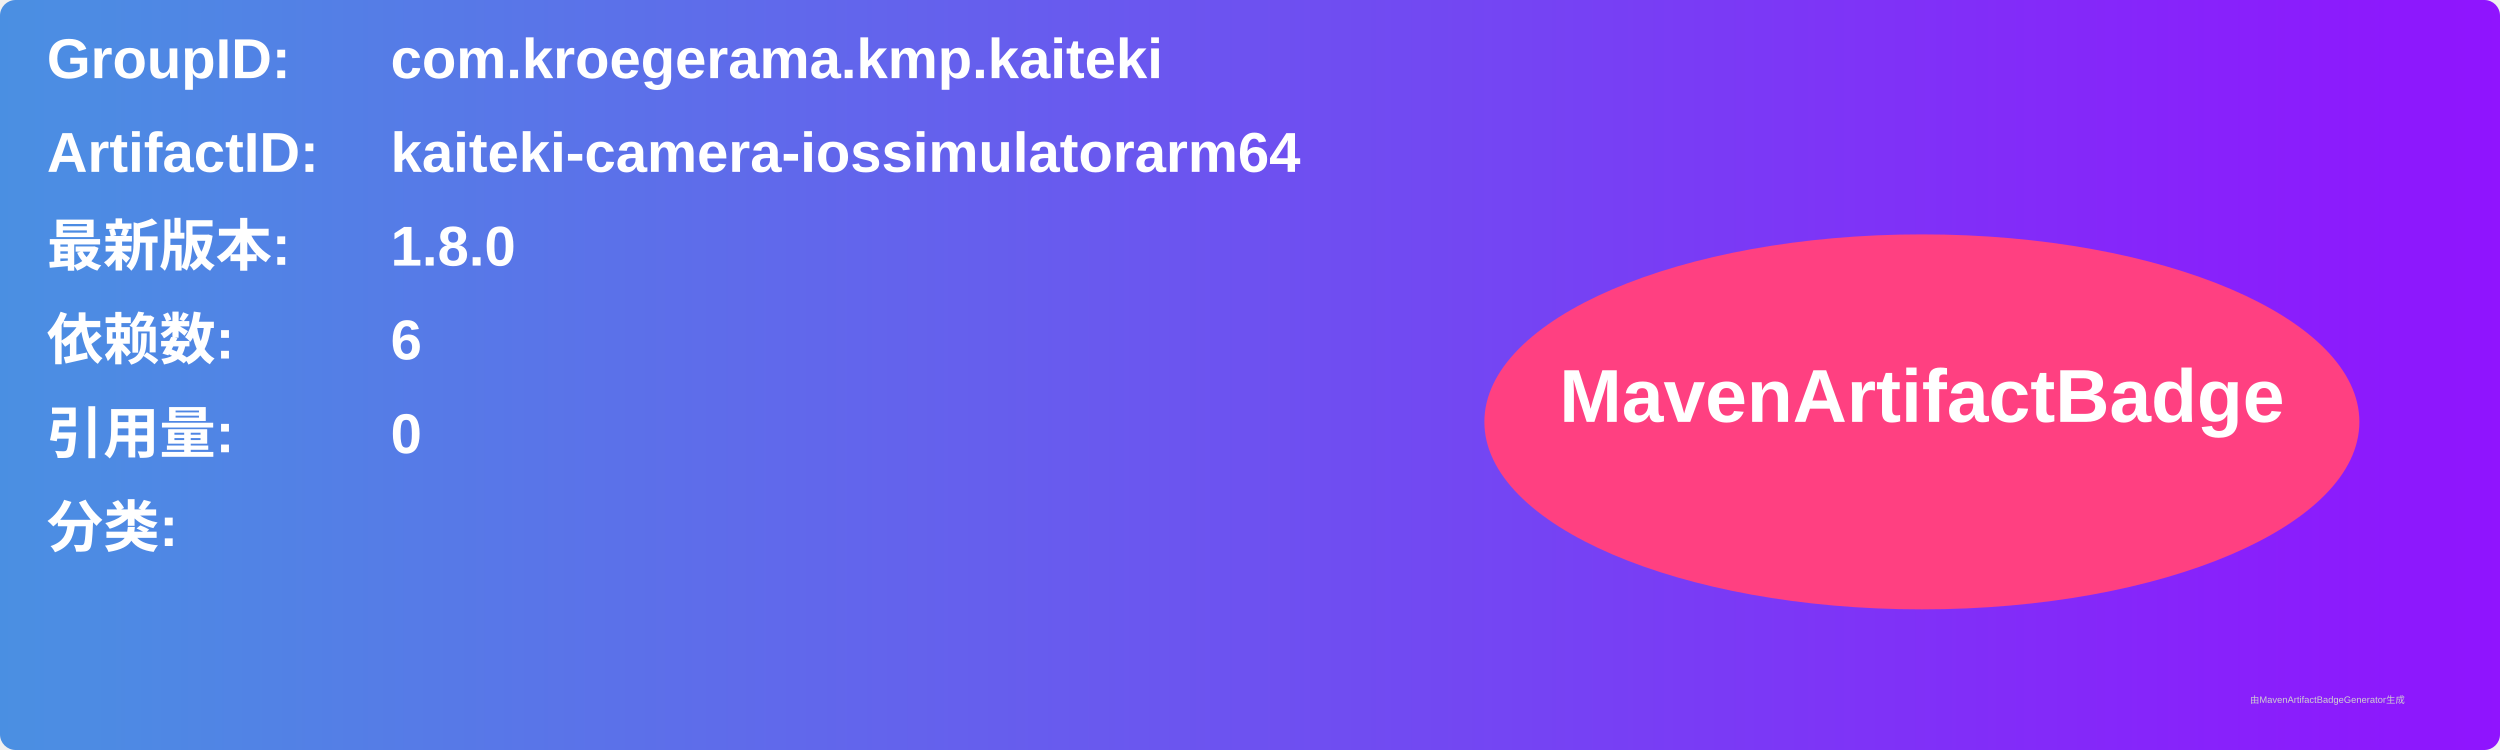
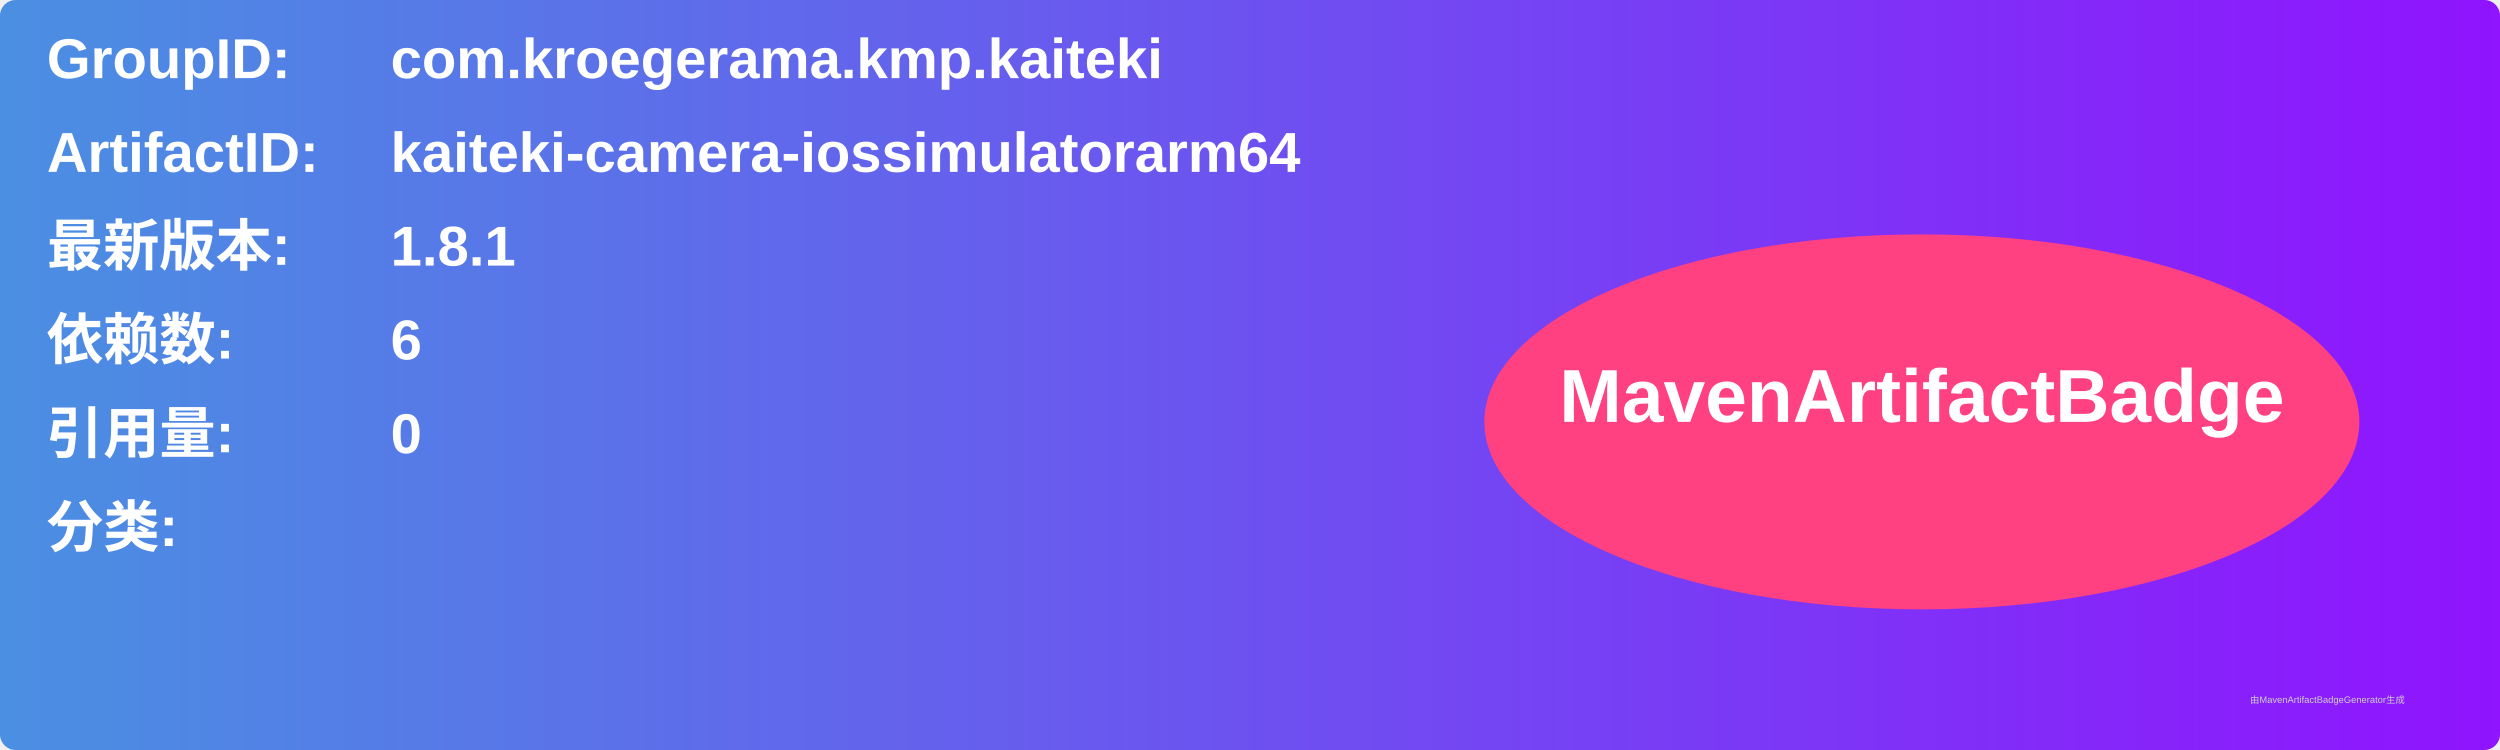
<svg xmlns="http://www.w3.org/2000/svg" width="800" height="240" viewBox="0 0 800 240">
  <linearGradient id="grad" x1="0%" y1="0%" x2="100%" y2="0%">
    <stop offset="0%" stop-color="#4a90e2" />
    <stop offset="100%" stop-color="#9013fe" />
  </linearGradient>
  <rect width="100%" height="100%" rx="5" ry="5" fill="url(#grad)" />
  <g transform="translate(15, 15)">
    <text x="0" y="10" font-family="Arial" font-size="18" fill="white" font-weight="bold" width="260">GroupID:</text>
    <text x="110" y="10" font-family="Arial" font-size="18" fill="white" font-weight="bold" width="460">com.kroegerama.kmp.kaiteki</text>
    <text x="0" y="40" font-family="Arial" font-size="18" fill="white" font-weight="bold" width="260">ArtifactID:</text>
    <text x="110" y="40" font-family="Arial" font-size="18" fill="white" font-weight="bold" width="460">kaiteki-camera-iossimulatorarm64</text>
    <text x="0" y="70" font-family="Arial" font-size="18" fill="white" font-weight="bold">最新版本:</text>
    <text x="110" y="70" font-family="Arial" font-size="18" fill="white" font-weight="bold">
-       <tspan font-weight="bold">1.8.0</tspan>
+       <tspan font-weight="bold">1.8.1</tspan>
    </text>
    <text x="0" y="100" font-family="Arial" font-size="18" fill="white" font-weight="bold">依赖数: </text>
    <text x="110" y="100" font-family="Arial" font-size="18" fill="white">
      <tspan font-weight="bold">6</tspan>
    </text>
    <text x="0" y="130" font-family="Arial" font-size="18" fill="white" font-weight="bold">引用量: </text>
    <text x="110" y="130" font-family="Arial" font-size="18" fill="white">
      <tspan font-weight="bold">0</tspan>
    </text>
    <text x="0" y="160" font-family="Arial" font-size="18" fill="white" font-weight="bold">分类:</text>
    <text x="10" y="190" font-family="Arial" font-size="10" fill="white">
      <tspan font-weight="bold" />
    </text>
    <ellipse cx="600" cy="120" rx="140" ry="60" fill="#ff4081" />
    <text x="600" y="120" text-anchor="middle" font-family="Arial" font-size="24" fill="white" font-weight="bold">MavenArtifactBadge</text>
  </g>
  <text x="720" y="225" font-family="Arial" font-size="3" fill="#d0d0d0">由MavenArtifactBadgeGenerator生成</text>
</svg>
